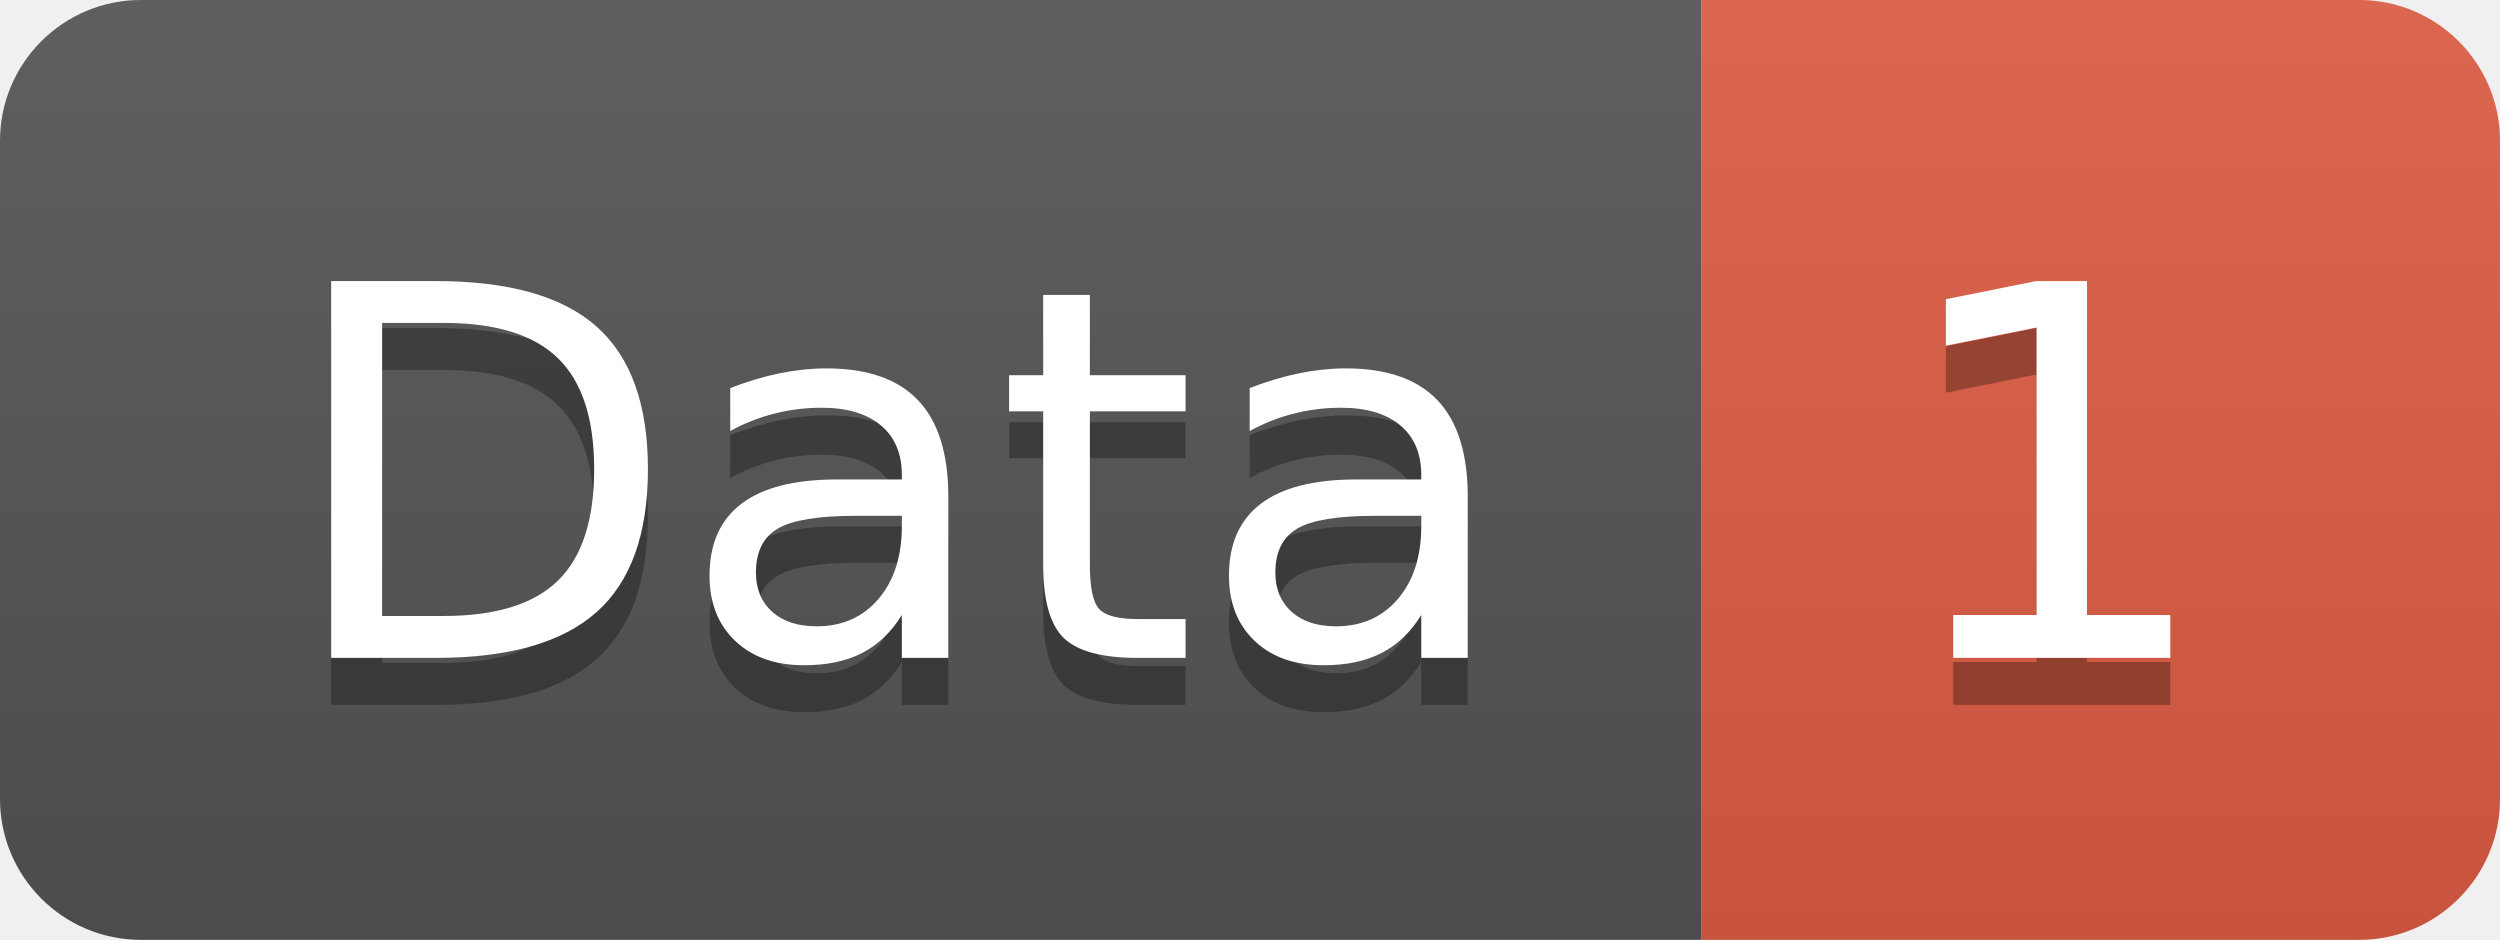
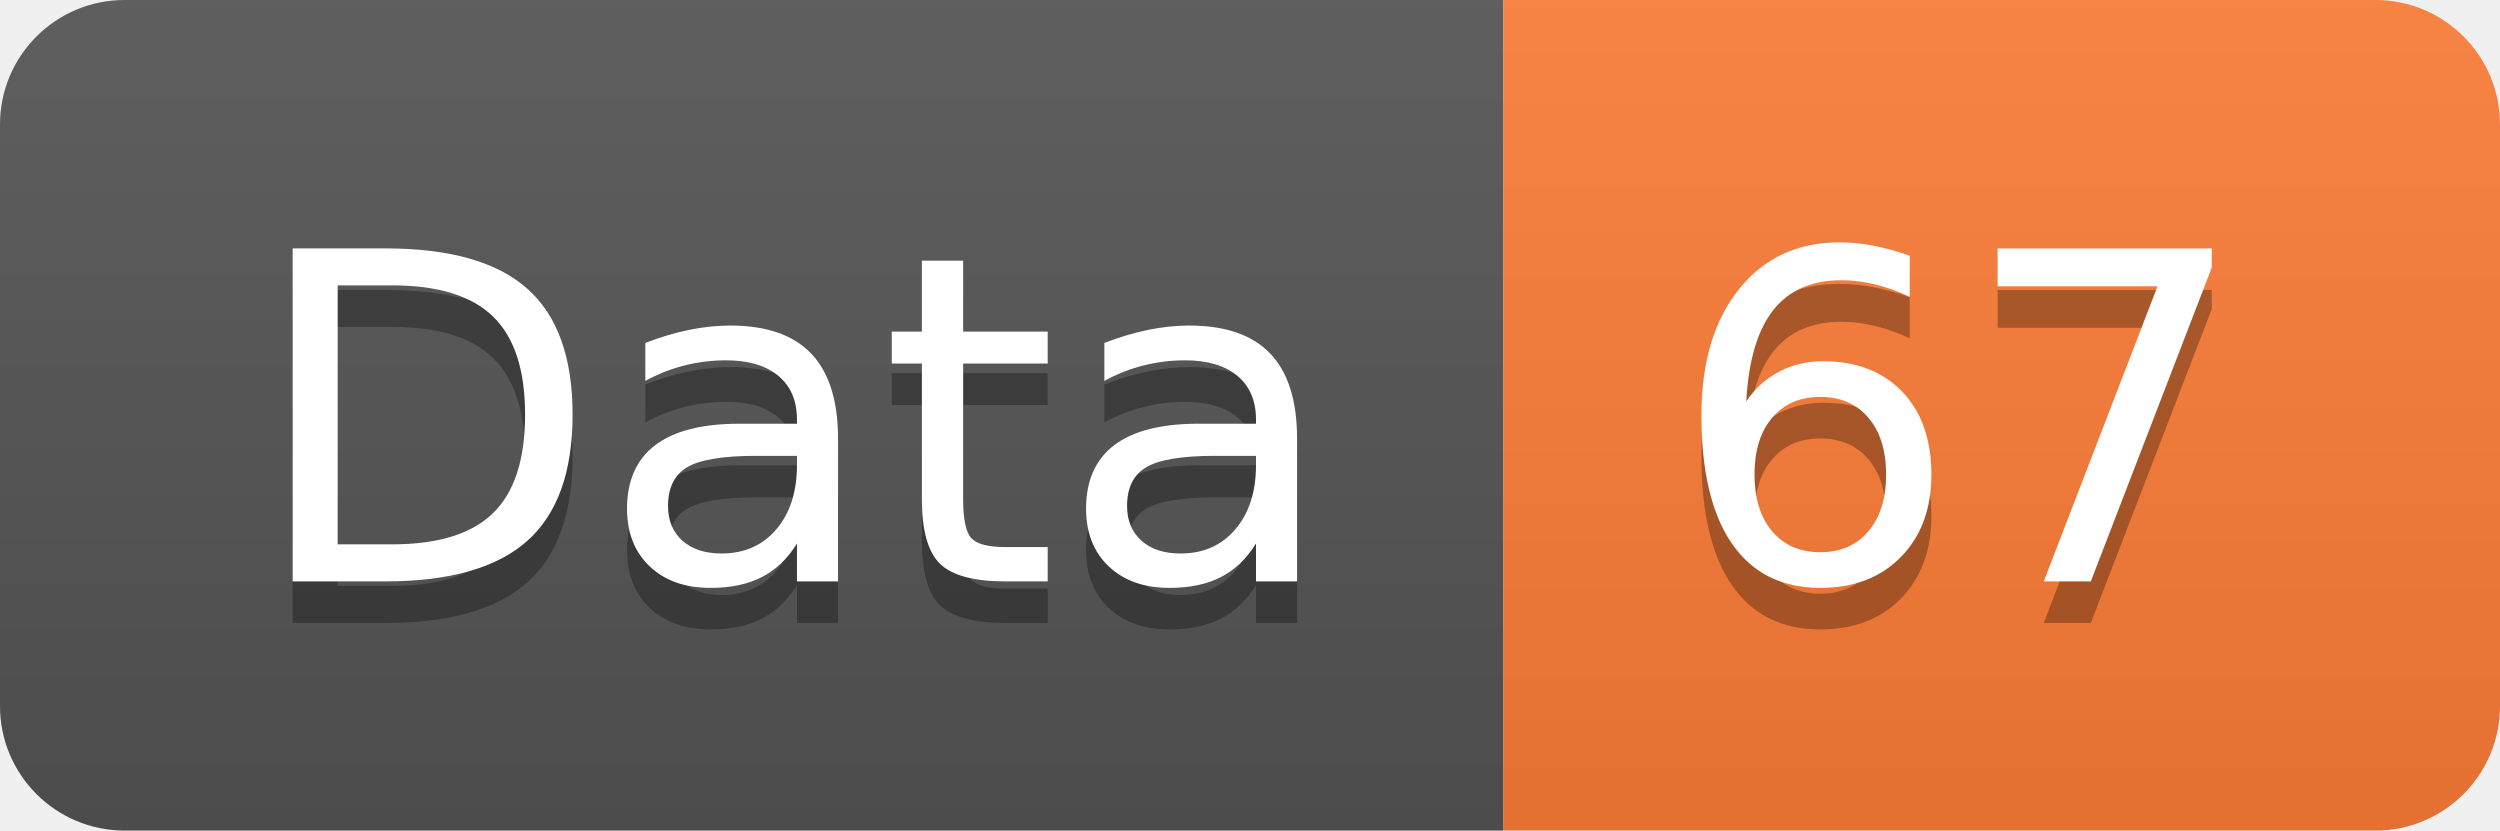
- <svg xmlns="http://www.w3.org/2000/svg" width="53.2" height="20">
+ <svg xmlns="http://www.w3.org/2000/svg" width="60.2" height="20">
  <linearGradient id="smooth" x2="0" y2="100%">
    <stop offset="0" stop-color="#bbb" stop-opacity=".1" />
    <stop offset="1" stop-opacity=".1" />
  </linearGradient>
  <clipPath id="round">
-     <rect width="53.2" height="20" rx="3" fill="#fff" />
+     <rect width="60.2" height="20" rx="3" fill="#fff" />
  </clipPath>
  <g clip-path="url(#round)">
    <rect width="36.2" height="20" fill="#555" />
-     <rect x="36.2" width="17.0" height="20" fill="#e05d44" />
-     <rect width="53.2" height="20" fill="url(#smooth)" />
+     <rect x="36.2" width="24.0" height="20" fill="#fe7d37" />
+     <rect width="60.2" height="20" fill="url(#smooth)" />
  </g>
  <g fill="#fff" text-anchor="middle" font-family="DejaVu Sans,Verdana,Geneva,sans-serif" font-size="110">
    <text x="191.0" y="150" fill="#010101" fill-opacity=".3" transform="scale(0.1)" textLength="262.0" lengthAdjust="spacing">Data</text>
    <text x="191.0" y="140" transform="scale(0.1)" textLength="262.0" lengthAdjust="spacing">Data</text>
-     <text x="437.0" y="150" fill="#010101" fill-opacity=".3" transform="scale(0.1)" textLength="70.0" lengthAdjust="spacing">1</text>
-     <text x="437.0" y="140" transform="scale(0.1)" textLength="70.0" lengthAdjust="spacing">1</text>
+     <text x="472.0" y="150" fill="#010101" fill-opacity=".3" transform="scale(0.1)" textLength="140.0" lengthAdjust="spacing">67</text>
+     <text x="472.0" y="140" transform="scale(0.1)" textLength="140.0" lengthAdjust="spacing">67</text>
  </g>
</svg>
